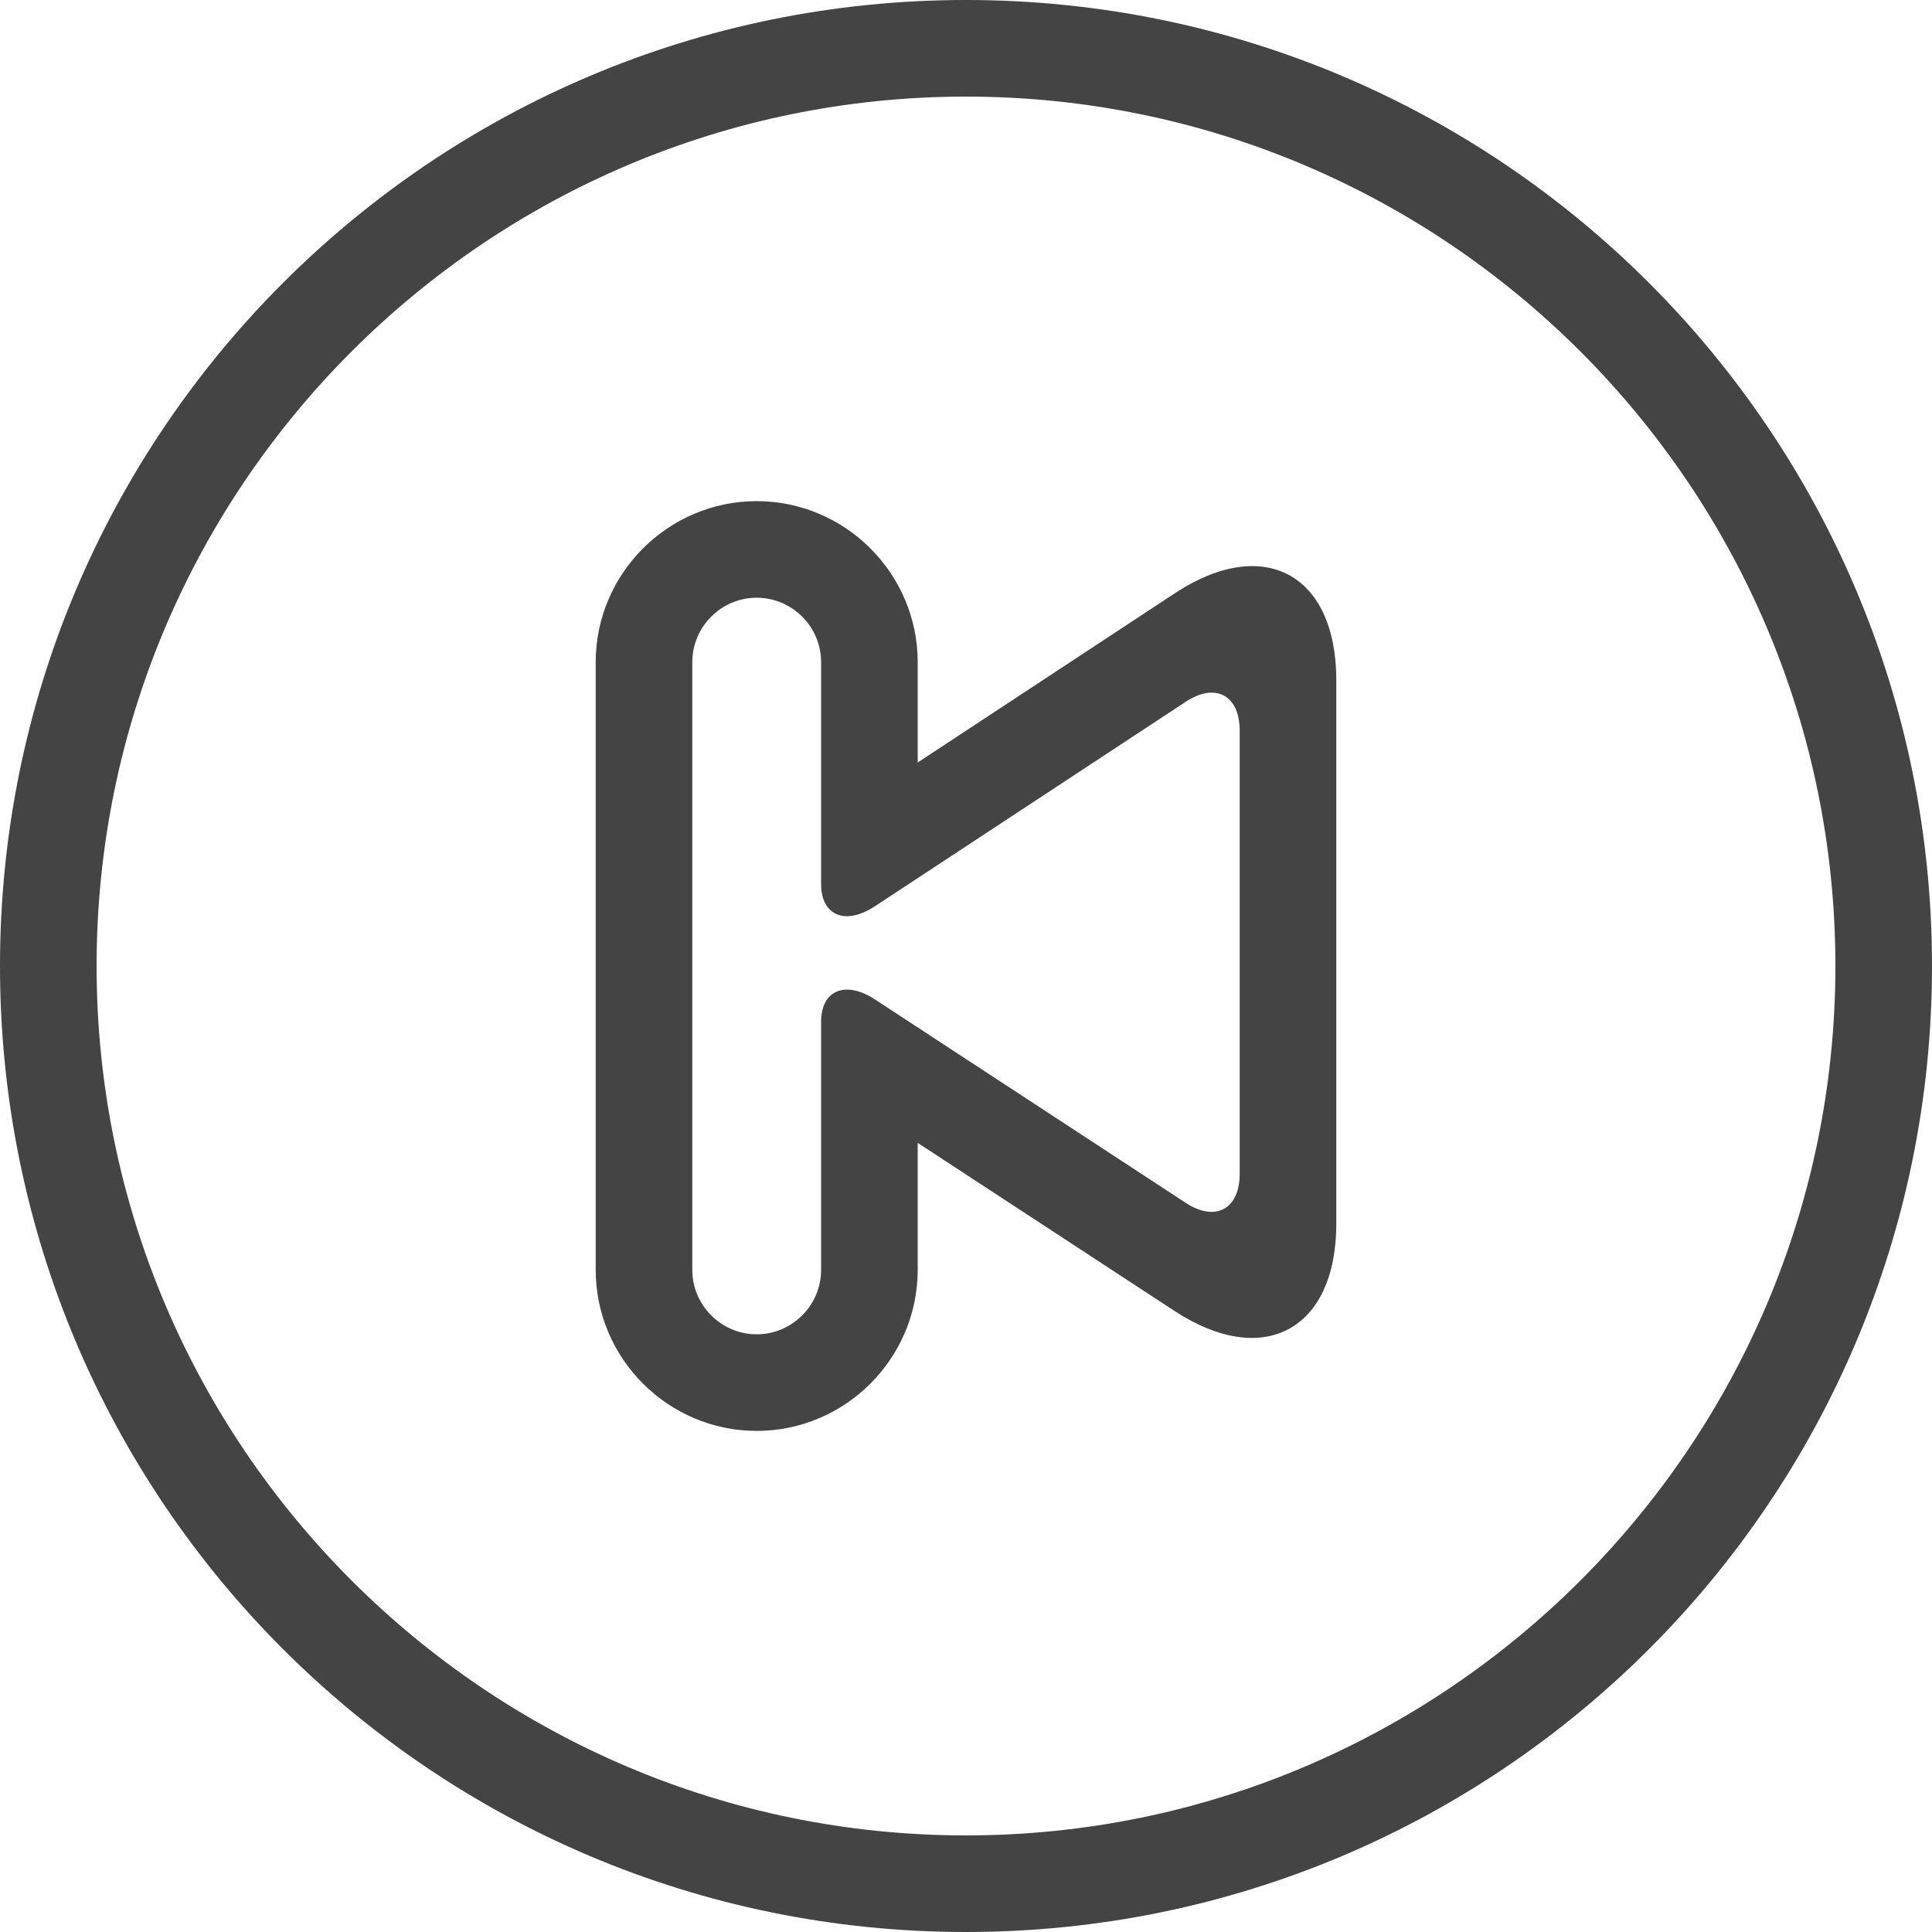
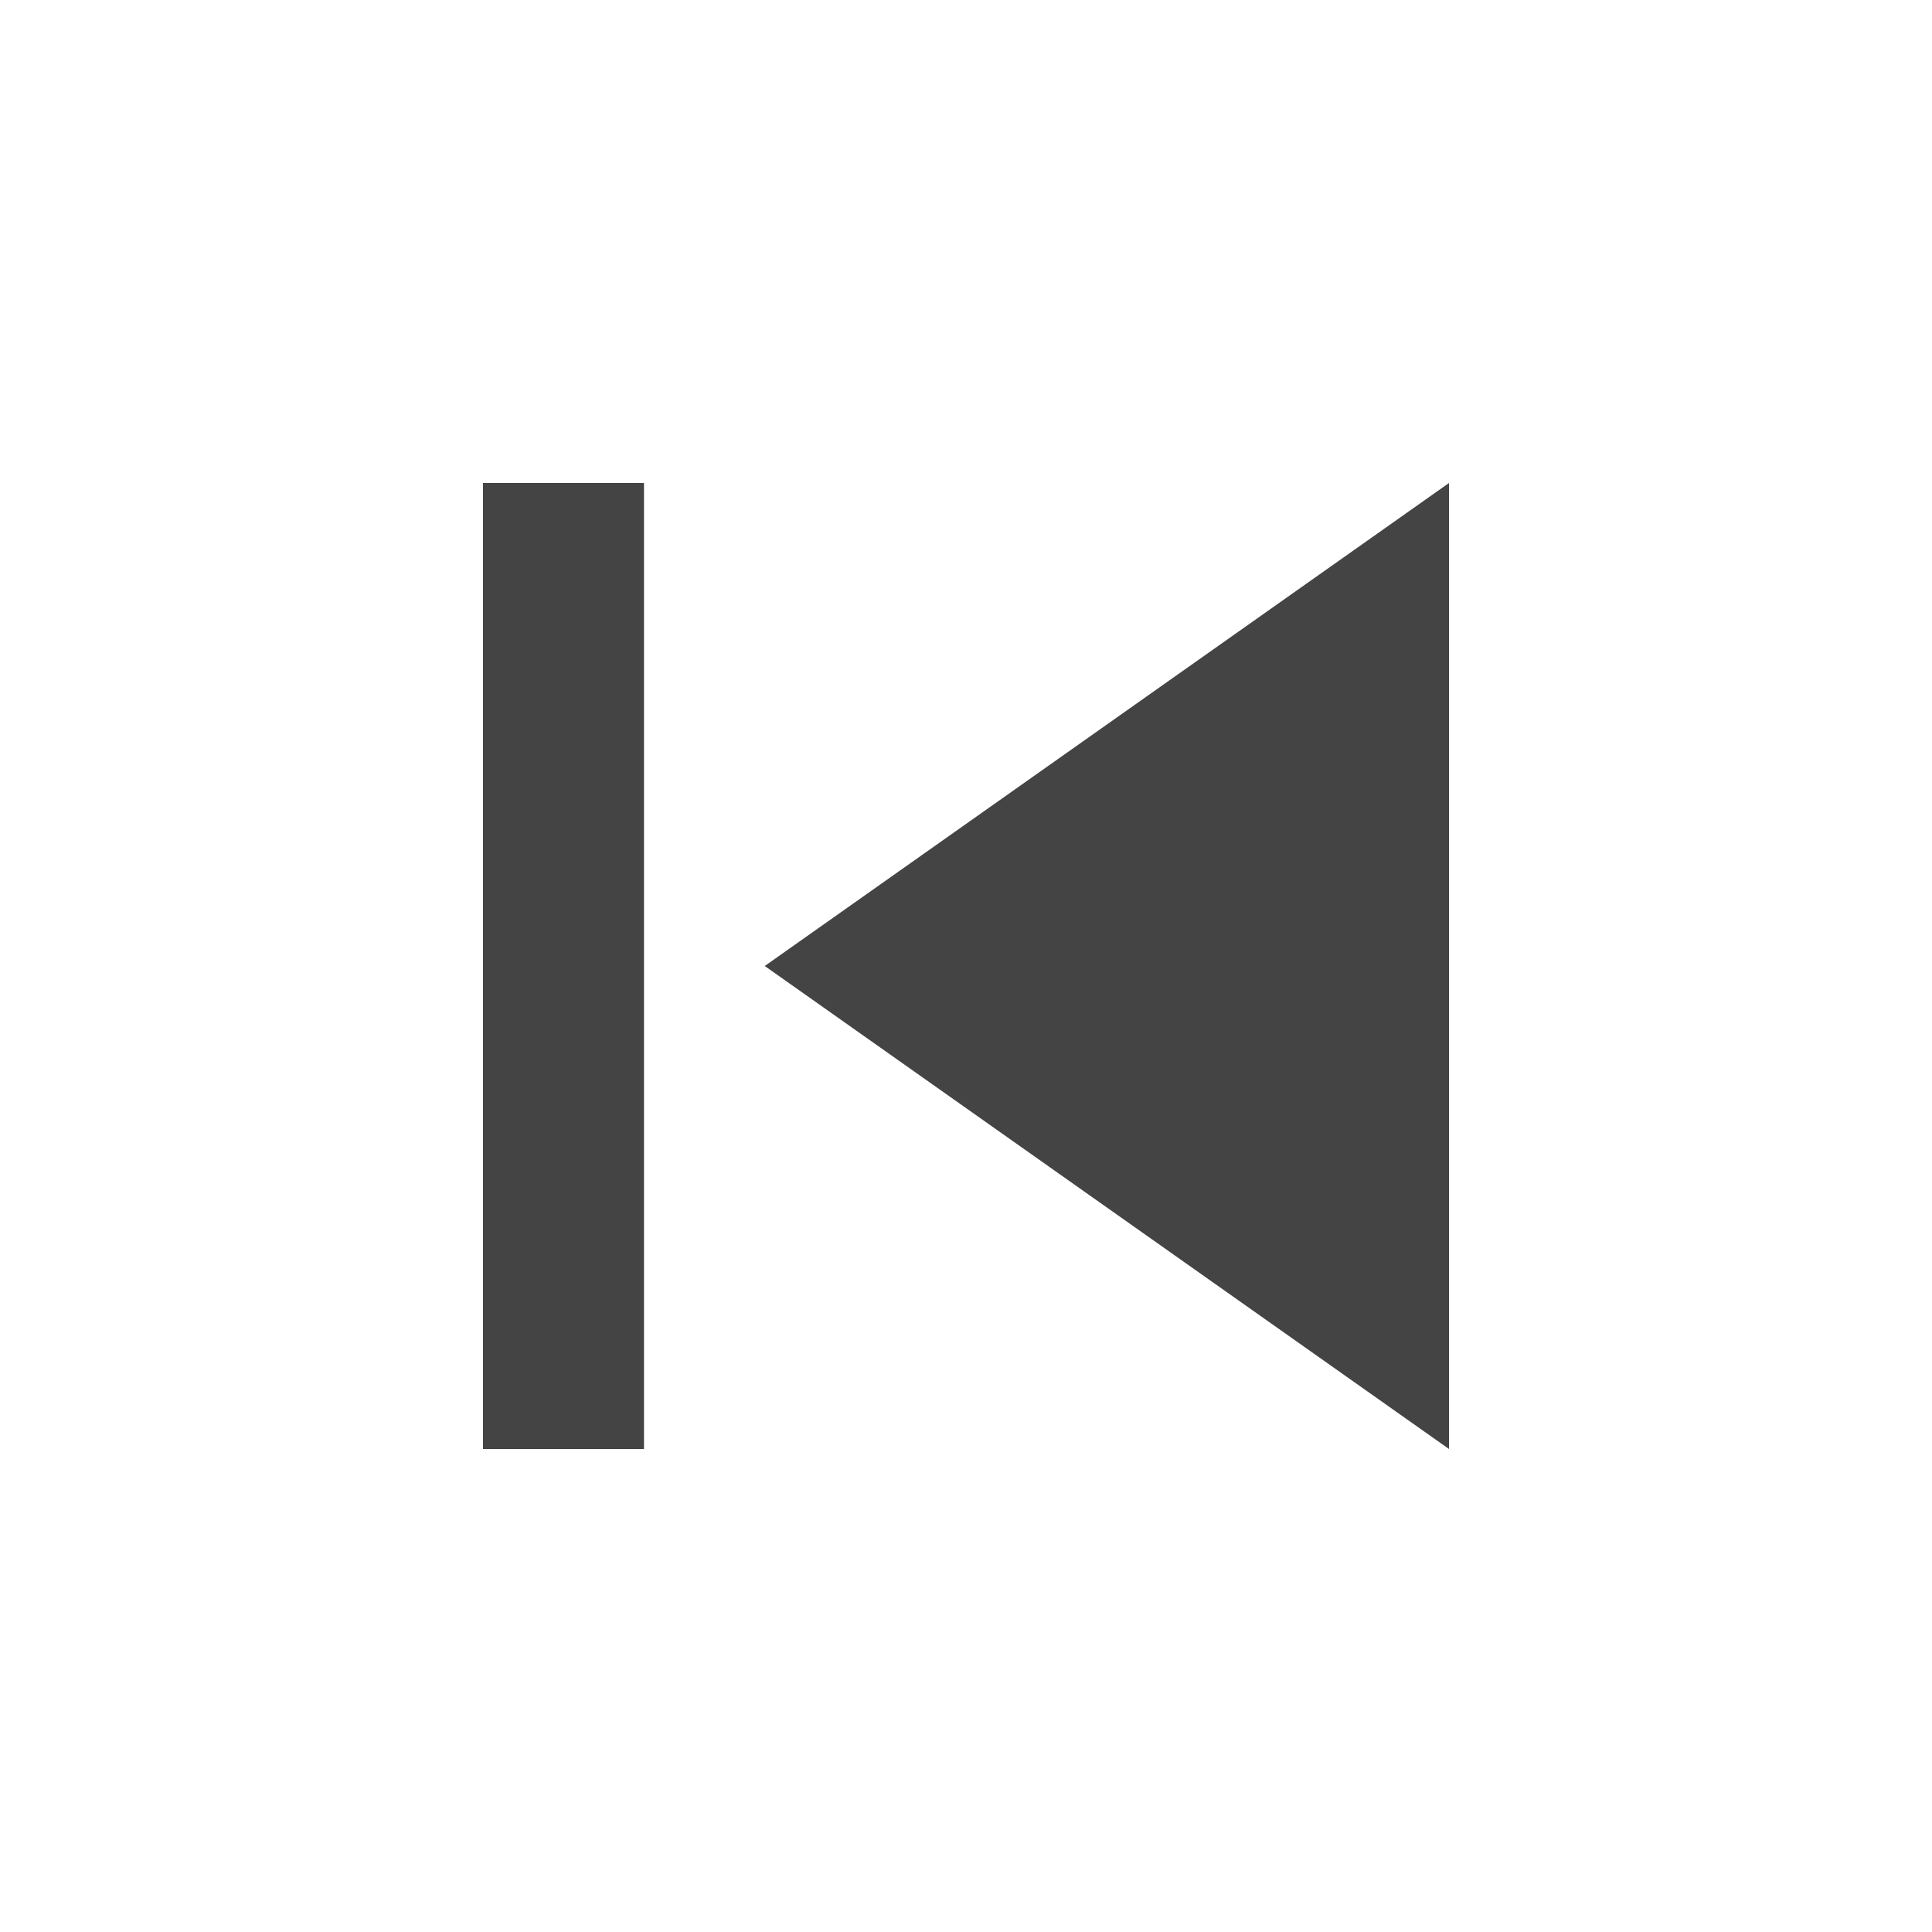
- <svg xmlns="http://www.w3.org/2000/svg" viewBox="0 0 420 420" width="512" height="512">
-   <g fill="#444">
-     <path d="M210 21c104.216 0 189 84.784 189 189s-84.784 189-189 189S21 314.216 21 210 105.784 21 210 21m0-21C94.031 0 0 94.024 0 210s94.031 210 210 210 210-94.024 210-210S325.969 0 210 0z" />
-     <path d="M129.5 143.941v132.125c0 19.25 15.75 35 35 35s35-15.75 35-35v-27.615l55.853 36.554C274.687 297.647 290.5 289.1 290.5 266V147.875c0-23.1-15.792-31.612-35.084-18.914L199.5 165.76v-21.819c0-19.25-15.75-35-35-35s-35 15.75-35 35zm21 0c0-7.7 6.3-14 14-14s14 6.3 14 14v48.209c0 6.909 5.264 9.1 11.697 4.865l67.606-44.478c6.433-4.228 11.697-1.393 11.697 6.3v96.327c0 7.7-5.271 10.549-11.718 6.335l-67.564-44.226c-6.447-4.214-11.718-2.016-11.718 4.886v53.907c0 7.7-6.3 14-14 14s-14-6.3-14-14V143.941z" />
-   </g>
+ <svg xmlns="http://www.w3.org/2000/svg" height="24" width="24">
+   <path fill="#444" d="M6 6h2v12H6zm3.5 6l8.5 6V6z" />
+   <path d="M0 0h24v24H0z" fill="none" />
</svg>
